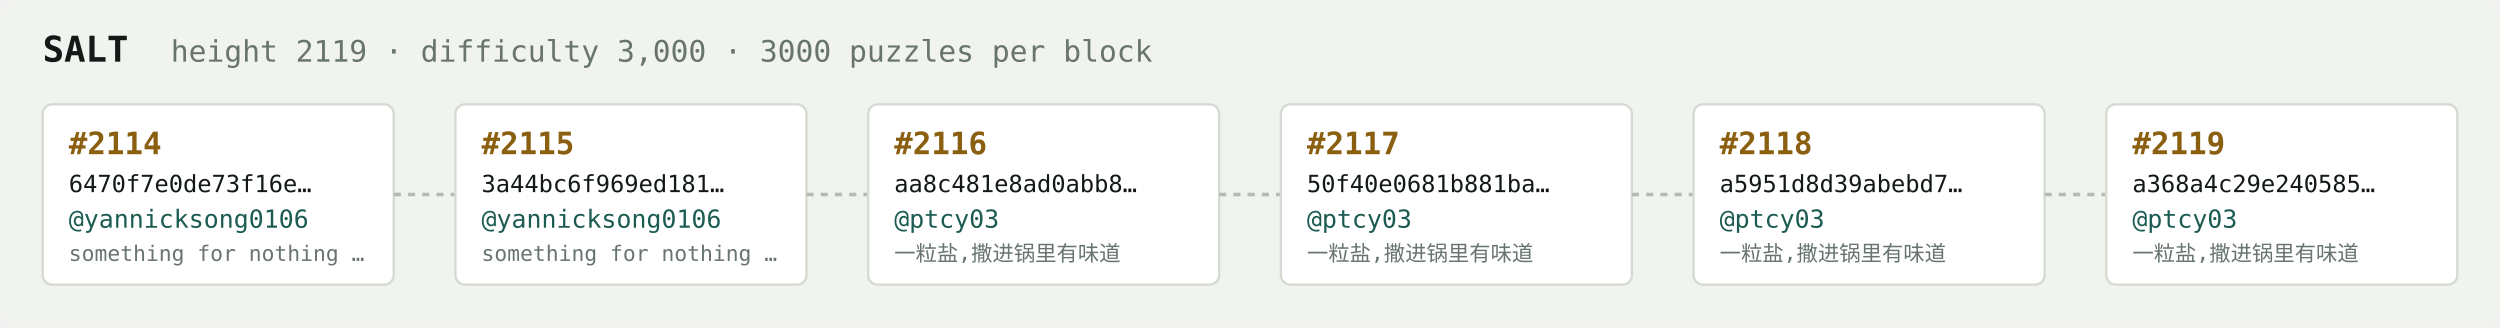
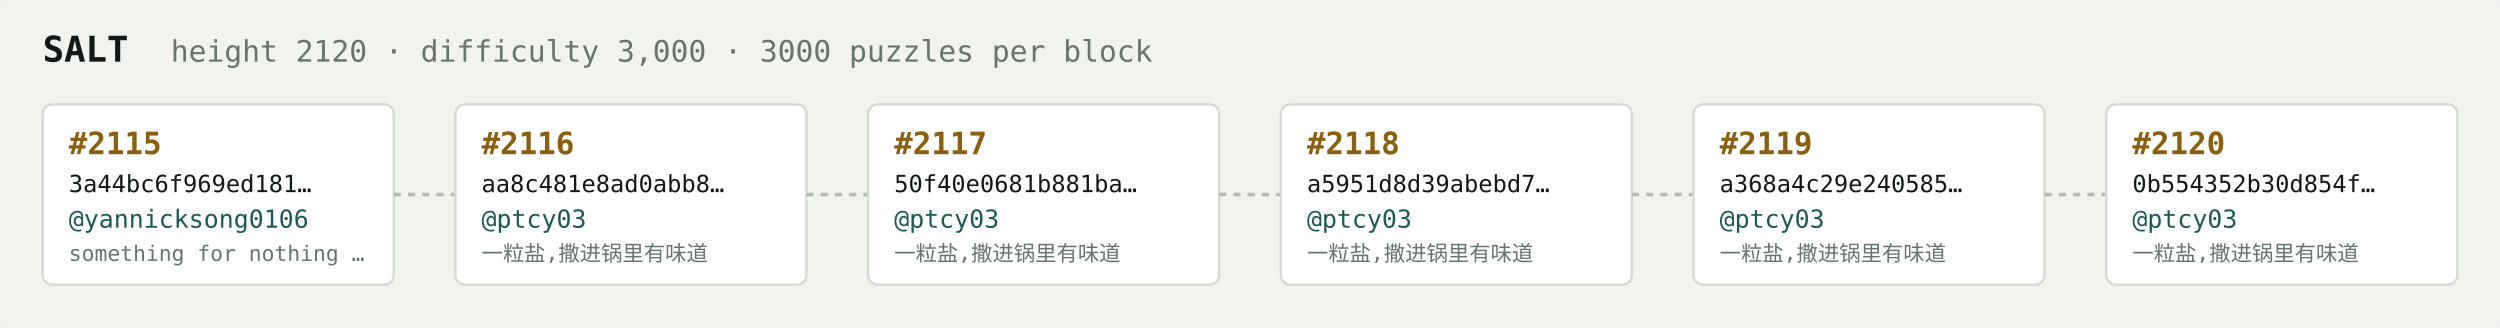
<svg xmlns="http://www.w3.org/2000/svg" width="1054" height="138" viewBox="0 0 1054 138" font-family="ui-monospace,SFMono-Regular,Menlo,monospace">
  <rect fill="#f1f3ef" width="1054" height="138" rx="6" />
  <text x="18" y="26" fill="#121916" font-size="15" font-weight="700">SALT</text>
-   <text x="72" y="26" fill="#68746e" font-size="12.5">height 2119 · difficulty 3,000 · 3000 puzzles per block</text>
+   <text x="72" y="26" fill="#68746e" font-size="12.5">height 2120 · difficulty 3,000 · 3000 puzzles per block</text>
  <rect x="18" y="44" width="148" height="76" rx="4" fill="#ffffff" stroke="#d5dbd2" stroke-width="1" />
-   <text x="29" y="65" fill="#8a5f10" font-size="13" font-weight="700">#2114</text>
-   <text x="29" y="81" fill="#121916" font-size="10">6470f7e0de73f16e…</text>
+   <text x="29" y="65" fill="#8a5f10" font-size="13" font-weight="700">#2115</text>
+   <text x="29" y="81" fill="#121916" font-size="10">3a44bc6f969ed181…</text>
  <text x="29" y="96" fill="#1c5b52" font-size="10.5">@yannicksong0106</text>
  <text x="29" y="110" fill="#68746e" font-size="9">something for nothing …</text>
  <line x1="166" y1="82.0" x2="192" y2="82.0" stroke="#b3bcb4" stroke-width="1.5" stroke-dasharray="3 3" />
  <rect x="192" y="44" width="148" height="76" rx="4" fill="#ffffff" stroke="#d5dbd2" stroke-width="1" />
-   <text x="203" y="65" fill="#8a5f10" font-size="13" font-weight="700">#2115</text>
-   <text x="203" y="81" fill="#121916" font-size="10">3a44bc6f969ed181…</text>
-   <text x="203" y="96" fill="#1c5b52" font-size="10.5">@yannicksong0106</text>
-   <text x="203" y="110" fill="#68746e" font-size="9">something for nothing …</text>
+   <text x="203" y="65" fill="#8a5f10" font-size="13" font-weight="700">#2116</text>
+   <text x="203" y="81" fill="#121916" font-size="10">aa8c481e8ad0abb8…</text>
+   <text x="203" y="96" fill="#1c5b52" font-size="10.5">@ptcy03</text>
+   <text x="203" y="110" fill="#68746e" font-size="9">一粒盐,撒进锅里有味道</text>
  <line x1="340" y1="82.0" x2="366" y2="82.0" stroke="#b3bcb4" stroke-width="1.5" stroke-dasharray="3 3" />
  <rect x="366" y="44" width="148" height="76" rx="4" fill="#ffffff" stroke="#d5dbd2" stroke-width="1" />
-   <text x="377" y="65" fill="#8a5f10" font-size="13" font-weight="700">#2116</text>
-   <text x="377" y="81" fill="#121916" font-size="10">aa8c481e8ad0abb8…</text>
+   <text x="377" y="65" fill="#8a5f10" font-size="13" font-weight="700">#2117</text>
+   <text x="377" y="81" fill="#121916" font-size="10">50f40e0681b881ba…</text>
  <text x="377" y="96" fill="#1c5b52" font-size="10.5">@ptcy03</text>
  <text x="377" y="110" fill="#68746e" font-size="9">一粒盐,撒进锅里有味道</text>
  <line x1="514" y1="82.0" x2="540" y2="82.0" stroke="#b3bcb4" stroke-width="1.5" stroke-dasharray="3 3" />
  <rect x="540" y="44" width="148" height="76" rx="4" fill="#ffffff" stroke="#d5dbd2" stroke-width="1" />
-   <text x="551" y="65" fill="#8a5f10" font-size="13" font-weight="700">#2117</text>
-   <text x="551" y="81" fill="#121916" font-size="10">50f40e0681b881ba…</text>
+   <text x="551" y="65" fill="#8a5f10" font-size="13" font-weight="700">#2118</text>
+   <text x="551" y="81" fill="#121916" font-size="10">a5951d8d39abebd7…</text>
  <text x="551" y="96" fill="#1c5b52" font-size="10.5">@ptcy03</text>
  <text x="551" y="110" fill="#68746e" font-size="9">一粒盐,撒进锅里有味道</text>
  <line x1="688" y1="82.0" x2="714" y2="82.0" stroke="#b3bcb4" stroke-width="1.5" stroke-dasharray="3 3" />
  <rect x="714" y="44" width="148" height="76" rx="4" fill="#ffffff" stroke="#d5dbd2" stroke-width="1" />
-   <text x="725" y="65" fill="#8a5f10" font-size="13" font-weight="700">#2118</text>
-   <text x="725" y="81" fill="#121916" font-size="10">a5951d8d39abebd7…</text>
+   <text x="725" y="65" fill="#8a5f10" font-size="13" font-weight="700">#2119</text>
+   <text x="725" y="81" fill="#121916" font-size="10">a368a4c29e240585…</text>
  <text x="725" y="96" fill="#1c5b52" font-size="10.5">@ptcy03</text>
  <text x="725" y="110" fill="#68746e" font-size="9">一粒盐,撒进锅里有味道</text>
  <line x1="862" y1="82.0" x2="888" y2="82.0" stroke="#b3bcb4" stroke-width="1.5" stroke-dasharray="3 3" />
  <rect x="888" y="44" width="148" height="76" rx="4" fill="#ffffff" stroke="#d5dbd2" stroke-width="1" />
-   <text x="899" y="65" fill="#8a5f10" font-size="13" font-weight="700">#2119</text>
-   <text x="899" y="81" fill="#121916" font-size="10">a368a4c29e240585…</text>
+   <text x="899" y="65" fill="#8a5f10" font-size="13" font-weight="700">#2120</text>
+   <text x="899" y="81" fill="#121916" font-size="10">0b554352b30d854f…</text>
  <text x="899" y="96" fill="#1c5b52" font-size="10.5">@ptcy03</text>
  <text x="899" y="110" fill="#68746e" font-size="9">一粒盐,撒进锅里有味道</text>
</svg>
